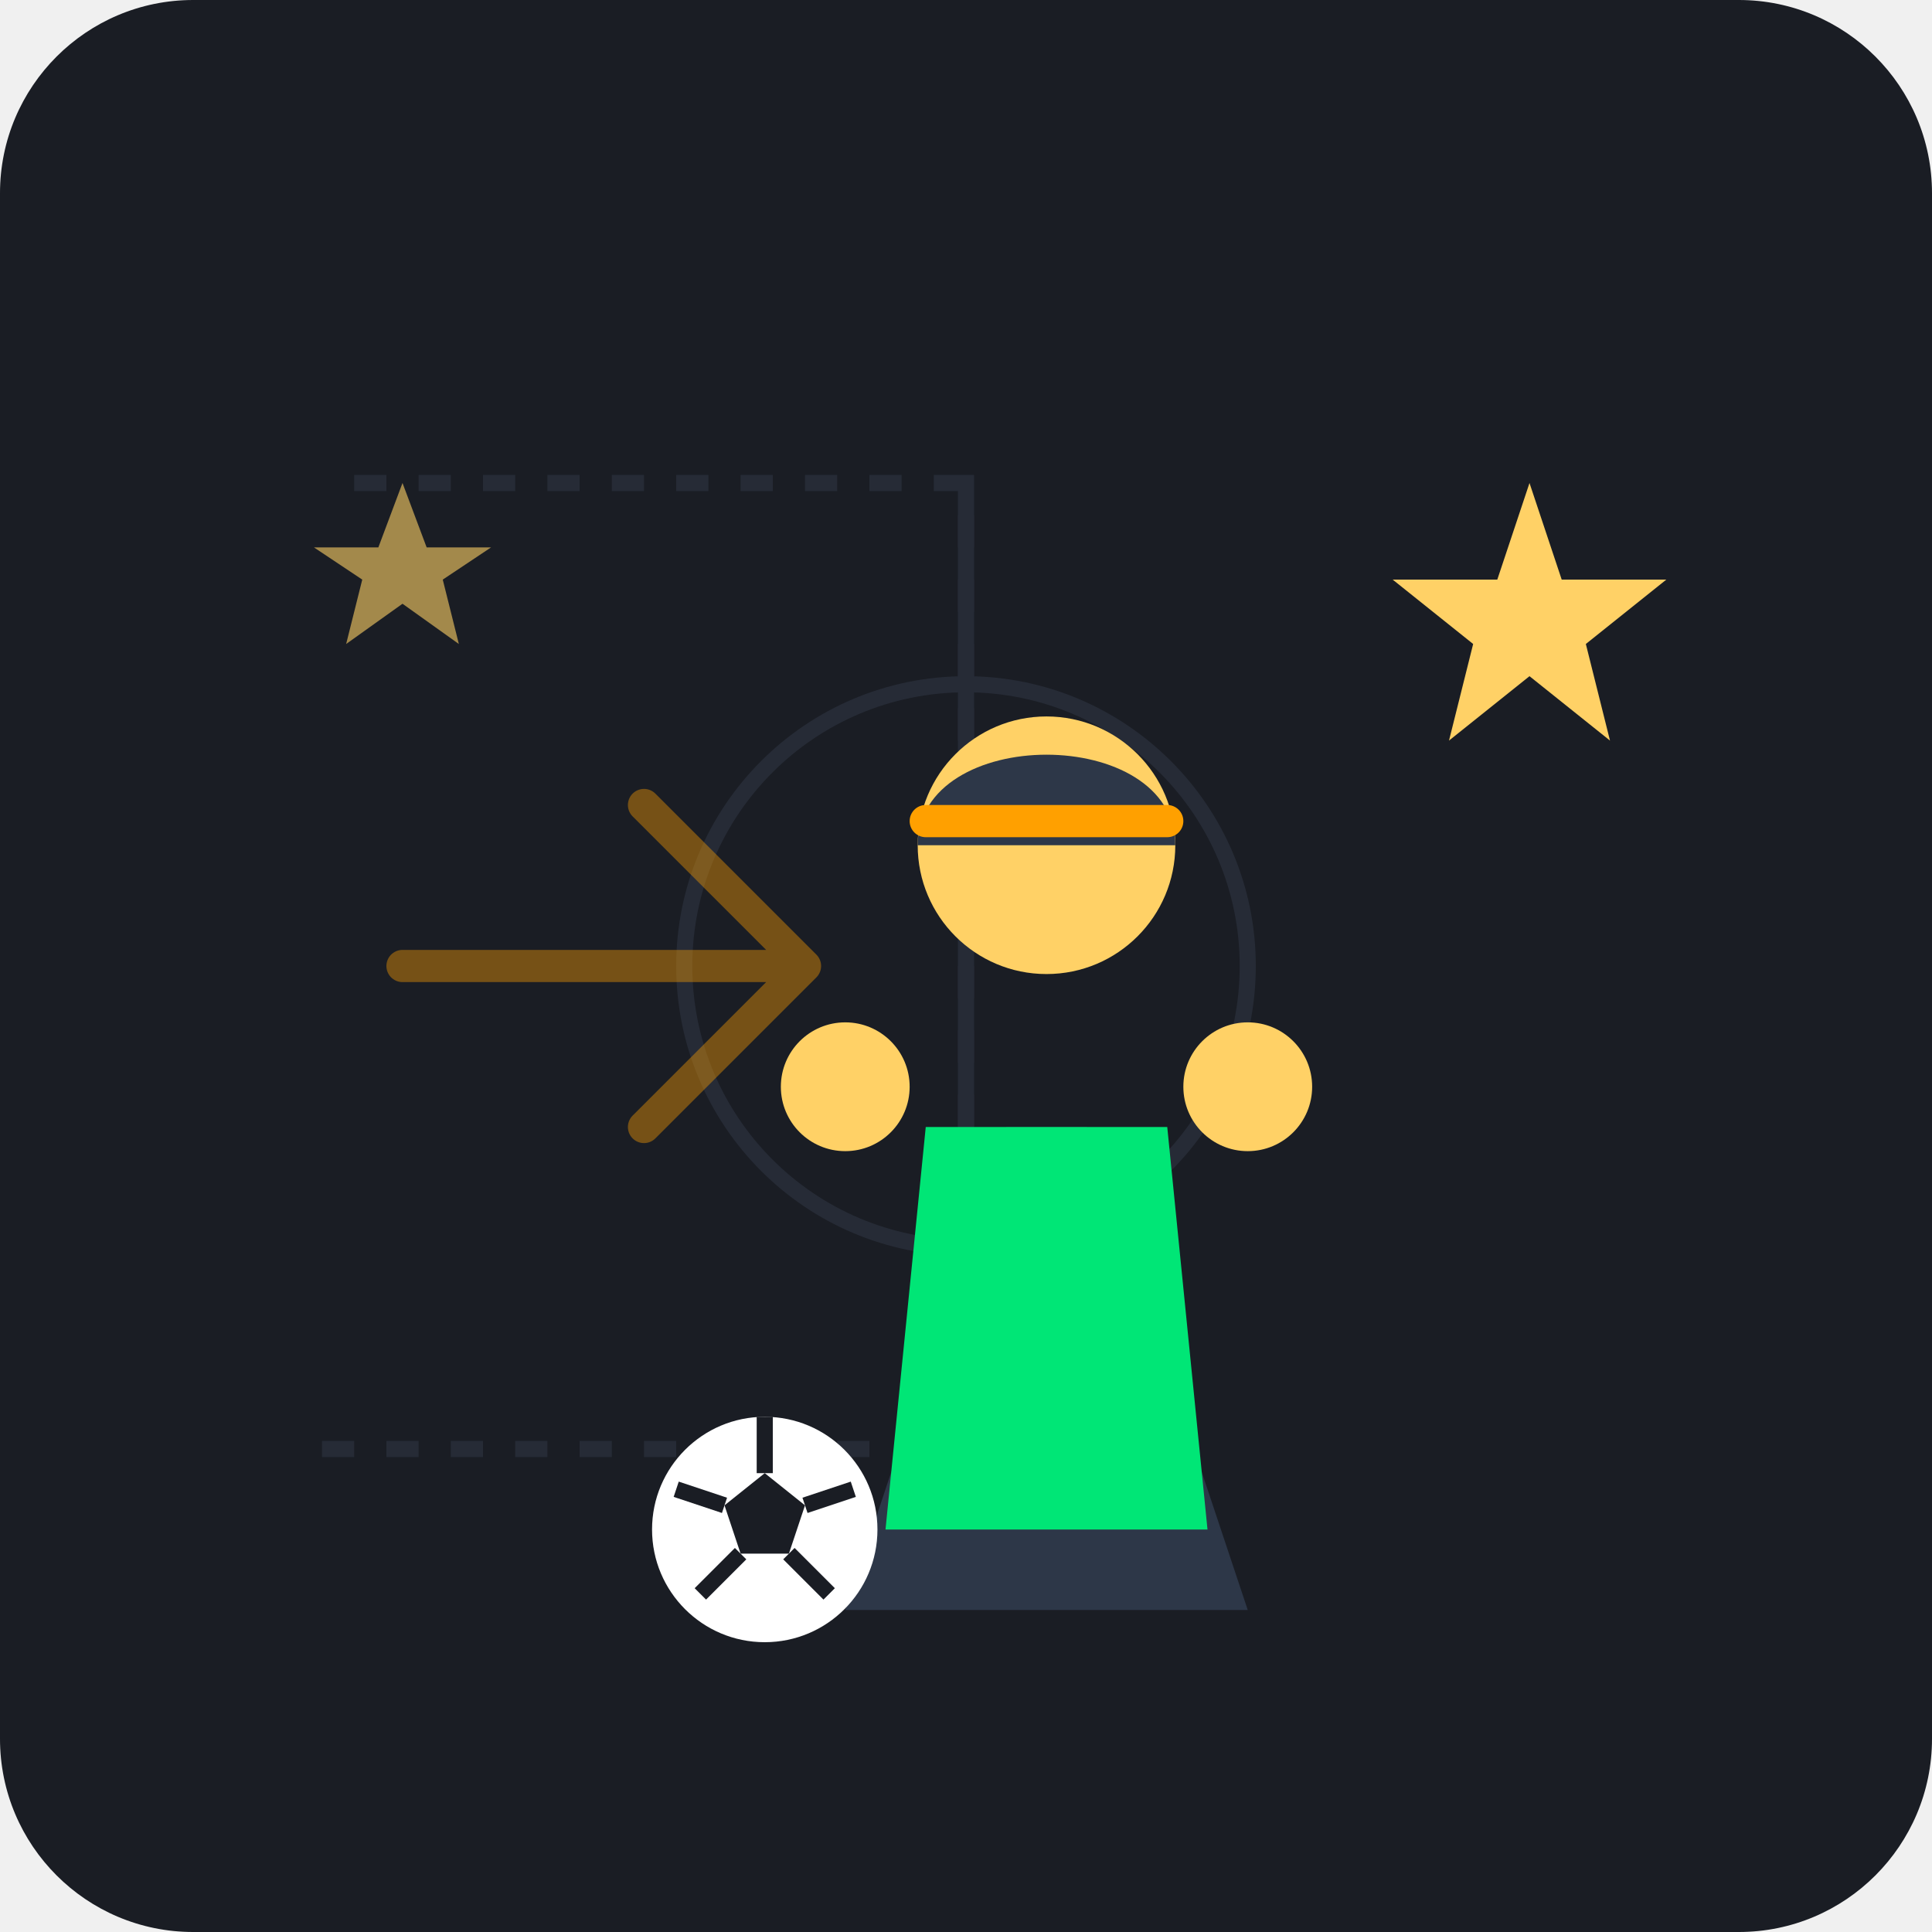
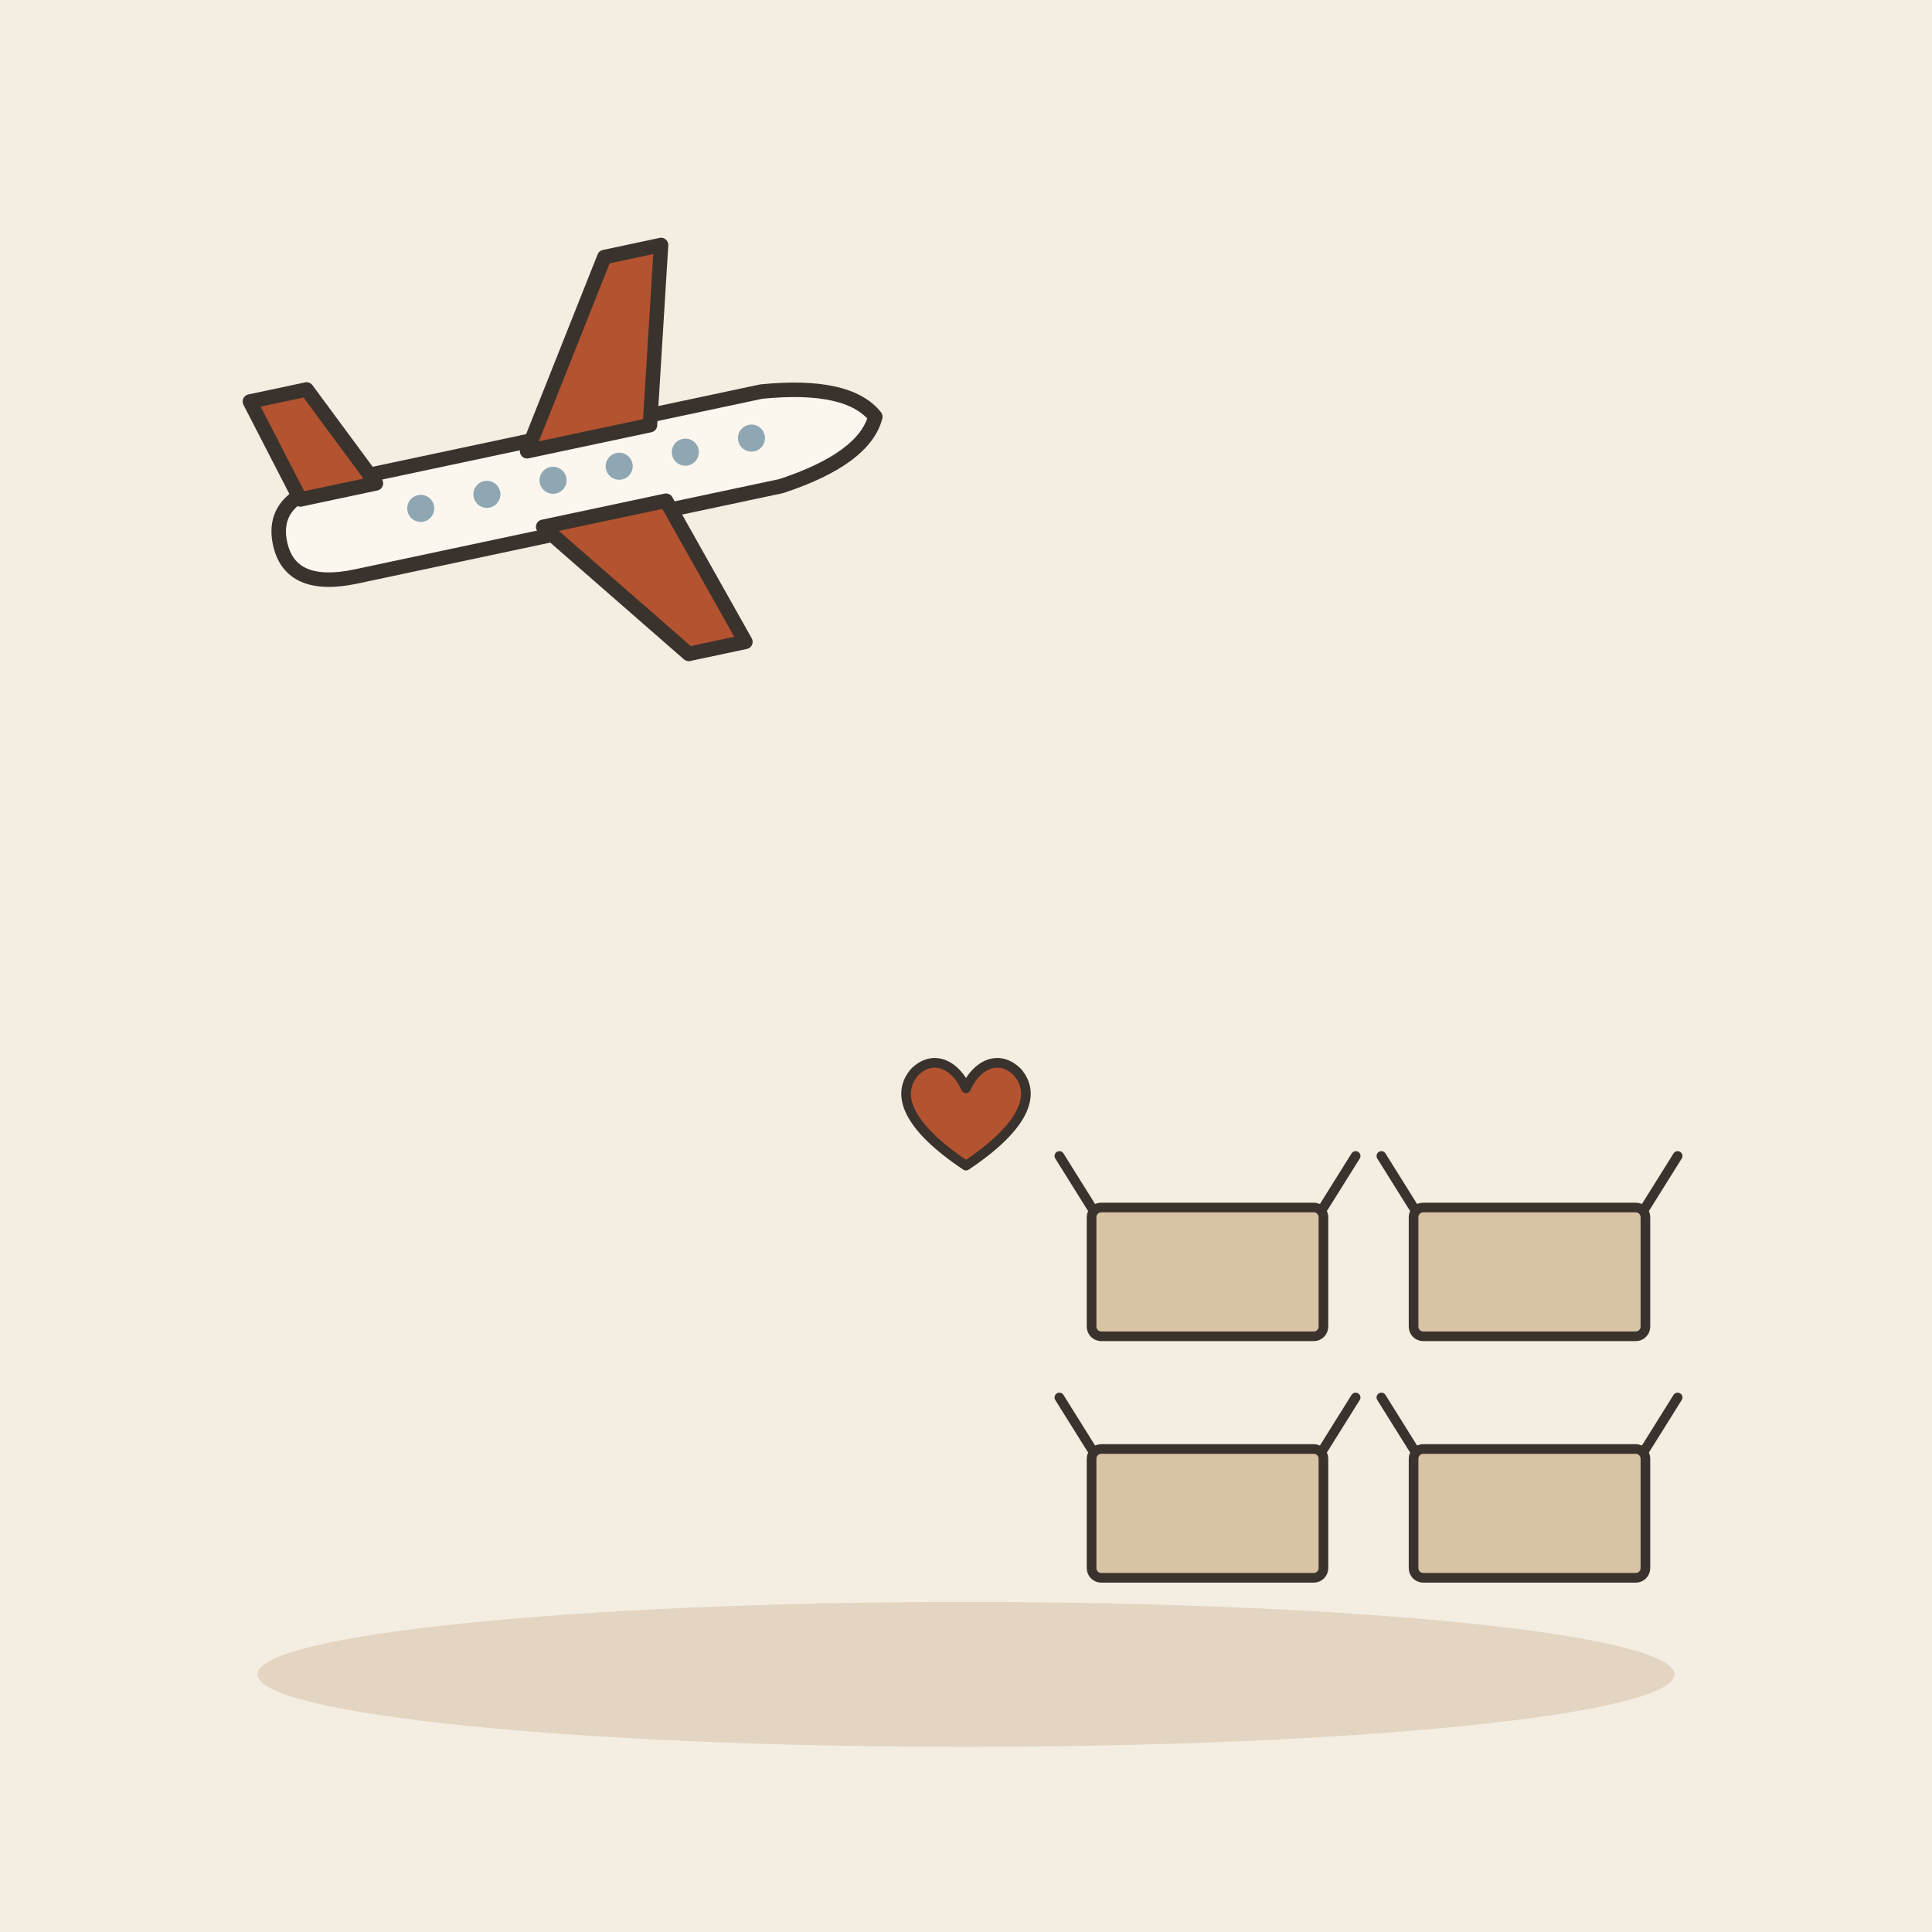
- <svg xmlns="http://www.w3.org/2000/svg" width="240" height="240" viewBox="0 0 240 240">
-   <rect width="240" height="240" rx="24" fill="#1A1D24" />
-   <path d="M 40 180 L 120 180 L 120 60 L 40 60" fill="none" stroke="#262B36" stroke-width="2" stroke-dasharray="4 4" />
-   <circle cx="120" cy="120" r="35" fill="none" stroke="#262B36" stroke-width="2" />
-   <line x1="120" y1="60" x2="120" y2="180" stroke="#262B36" stroke-width="2" />
-   <path d="M 50 120 L 100 120 M 80 100 L 100 120 L 80 140" fill="none" stroke="#FFA000" stroke-width="4" stroke-linecap="round" stroke-linejoin="round" opacity="0.4" />
-   <g transform="translate(10, 0)">
-     <path d="M 115 140 L 95 200 L 145 200 L 125 140 Z" fill="#2D3748" />
-     <path d="M 105 140 L 135 140 L 140 190 L 100 190 Z" fill="#00E676" />
-     <circle cx="95" cy="135" r="8" fill="#FFD166" />
-     <circle cx="145" cy="135" r="8" fill="#FFD166" />
-     <circle cx="120" cy="105" r="16" fill="#FFD166" />
-     <path d="M 104 105 C 104 90, 136 90, 136 105 Z" fill="#2D3748" />
-     <rect x="103" y="100" width="34" height="4" fill="#FFA000" rx="2" />
+ <svg xmlns="http://www.w3.org/2000/svg" viewBox="0 0 240 240" data-style="editorial">
+   <rect width="240" height="240" fill="#F4EDE2" />
+   <ellipse cx="120" cy="208" rx="88" ry="9" fill="#E3D5C1" />
+   <g transform="translate(70 60) rotate(-12) scale(0.6 0.6)">
+     <path d="M-60 0Q-60 -10 -46 -10L44 -10Q62 -8 66 0Q62 8 44 10L-46 10Q-60 10 -60 0Z" fill="#FBF6EE" stroke="#3A332D" stroke-width="3" stroke-linecap="round" stroke-linejoin="round" />
+     <path d="M-6 -8L18 -44L30 -44L20 -8Z" fill="#B4532F" stroke="#3A332D" stroke-width="3" stroke-linecap="round" stroke-linejoin="round" />
+     <path d="M-6 8L18 40L30 40L20 8Z" fill="#B4532F" stroke="#3A332D" stroke-width="3" stroke-linecap="round" stroke-linejoin="round" />
+     <path d="M-54 -8L-60 -30L-48 -30L-38 -8Z" fill="#B4532F" stroke="#3A332D" stroke-width="3" stroke-linecap="round" stroke-linejoin="round" />
+     <circle cx="-30" cy="-1" r="2.8" fill="#8FA7B3" />
+     <circle cx="-16" cy="-1" r="2.8" fill="#8FA7B3" />
+     <circle cx="-2" cy="-1" r="2.8" fill="#8FA7B3" />
+     <circle cx="12" cy="-1" r="2.8" fill="#8FA7B3" />
+     <circle cx="26" cy="-1" r="2.8" fill="#8FA7B3" />
+     <circle cx="40" cy="-1" r="2.8" fill="#8FA7B3" />
  </g>
-   <circle cx="95" cy="190" r="14" fill="#FFFFFF" />
-   <polygon points="95,183 100,187 98,193 92,193 90,187" fill="#1A1D24" />
-   <line x1="95" y1="183" x2="95" y2="176" stroke="#1A1D24" stroke-width="2" />
-   <line x1="100" y1="187" x2="106" y2="185" stroke="#1A1D24" stroke-width="2" />
-   <line x1="98" y1="193" x2="103" y2="198" stroke="#1A1D24" stroke-width="2" />
-   <line x1="92" y1="193" x2="87" y2="198" stroke="#1A1D24" stroke-width="2" />
-   <line x1="90" y1="187" x2="84" y2="185" stroke="#1A1D24" stroke-width="2" />
-   <path d="M 190 60 L 194 72 L 207 72 L 197 80 L 200 92 L 190 84 L 180 92 L 183 80 L 173 72 L 186 72 Z" fill="#FFD166" />
-   <path d="M 50 60 L 53 68 L 61 68 L 55 72 L 57 80 L 50 75 L 43 80 L 45 72 L 39 68 L 47 68 Z" fill="#FFD166" opacity="0.6" />
+   <g transform="translate(150 196) scale(0.4 0.4)">
+     <rect x="-36" y="-40" width="72" height="40" rx="3" fill="#D8C3A5" stroke="#3A332D" stroke-width="3" stroke-linecap="round" stroke-linejoin="round" />
+     <path d="M-36 -40L-46 -56M36 -40L46 -56" fill="none" stroke="#3A332D" stroke-width="3" stroke-linecap="round" stroke-linejoin="round" />
+   </g>
+   <g transform="translate(190 196) scale(0.4 0.4)">
+     <rect x="-36" y="-40" width="72" height="40" rx="3" fill="#D8C3A5" stroke="#3A332D" stroke-width="3" stroke-linecap="round" stroke-linejoin="round" />
+     <path d="M-36 -40L-46 -56M36 -40L46 -56" fill="none" stroke="#3A332D" stroke-width="3" stroke-linecap="round" stroke-linejoin="round" />
+   </g>
+   <g transform="translate(150 166) scale(0.4 0.4)">
+     <rect x="-36" y="-40" width="72" height="40" rx="3" fill="#D8C3A5" stroke="#3A332D" stroke-width="3" stroke-linecap="round" stroke-linejoin="round" />
+     <path d="M-36 -40L-46 -56M36 -40L46 -56" fill="none" stroke="#3A332D" stroke-width="3" stroke-linecap="round" stroke-linejoin="round" />
+   </g>
+   <g transform="translate(190 166) scale(0.4 0.4)">
+     <rect x="-36" y="-40" width="72" height="40" rx="3" fill="#D8C3A5" stroke="#3A332D" stroke-width="3" stroke-linecap="round" stroke-linejoin="round" />
+     <path d="M-36 -40L-46 -56M36 -40L46 -56" fill="none" stroke="#3A332D" stroke-width="3" stroke-linecap="round" stroke-linejoin="round" />
+   </g>
+   <g transform="translate(120 140) scale(0.4 0.4)">
+     <path d="M0 12C-18 0 -22 -10 -16 -17C-10 -23 -3 -19 0 -12C3 -19 10 -23 16 -17C22 -10 18 0 0 12Z" fill="#B4532F" stroke="#3A332D" stroke-width="3" stroke-linecap="round" stroke-linejoin="round" />
+   </g>
</svg>
